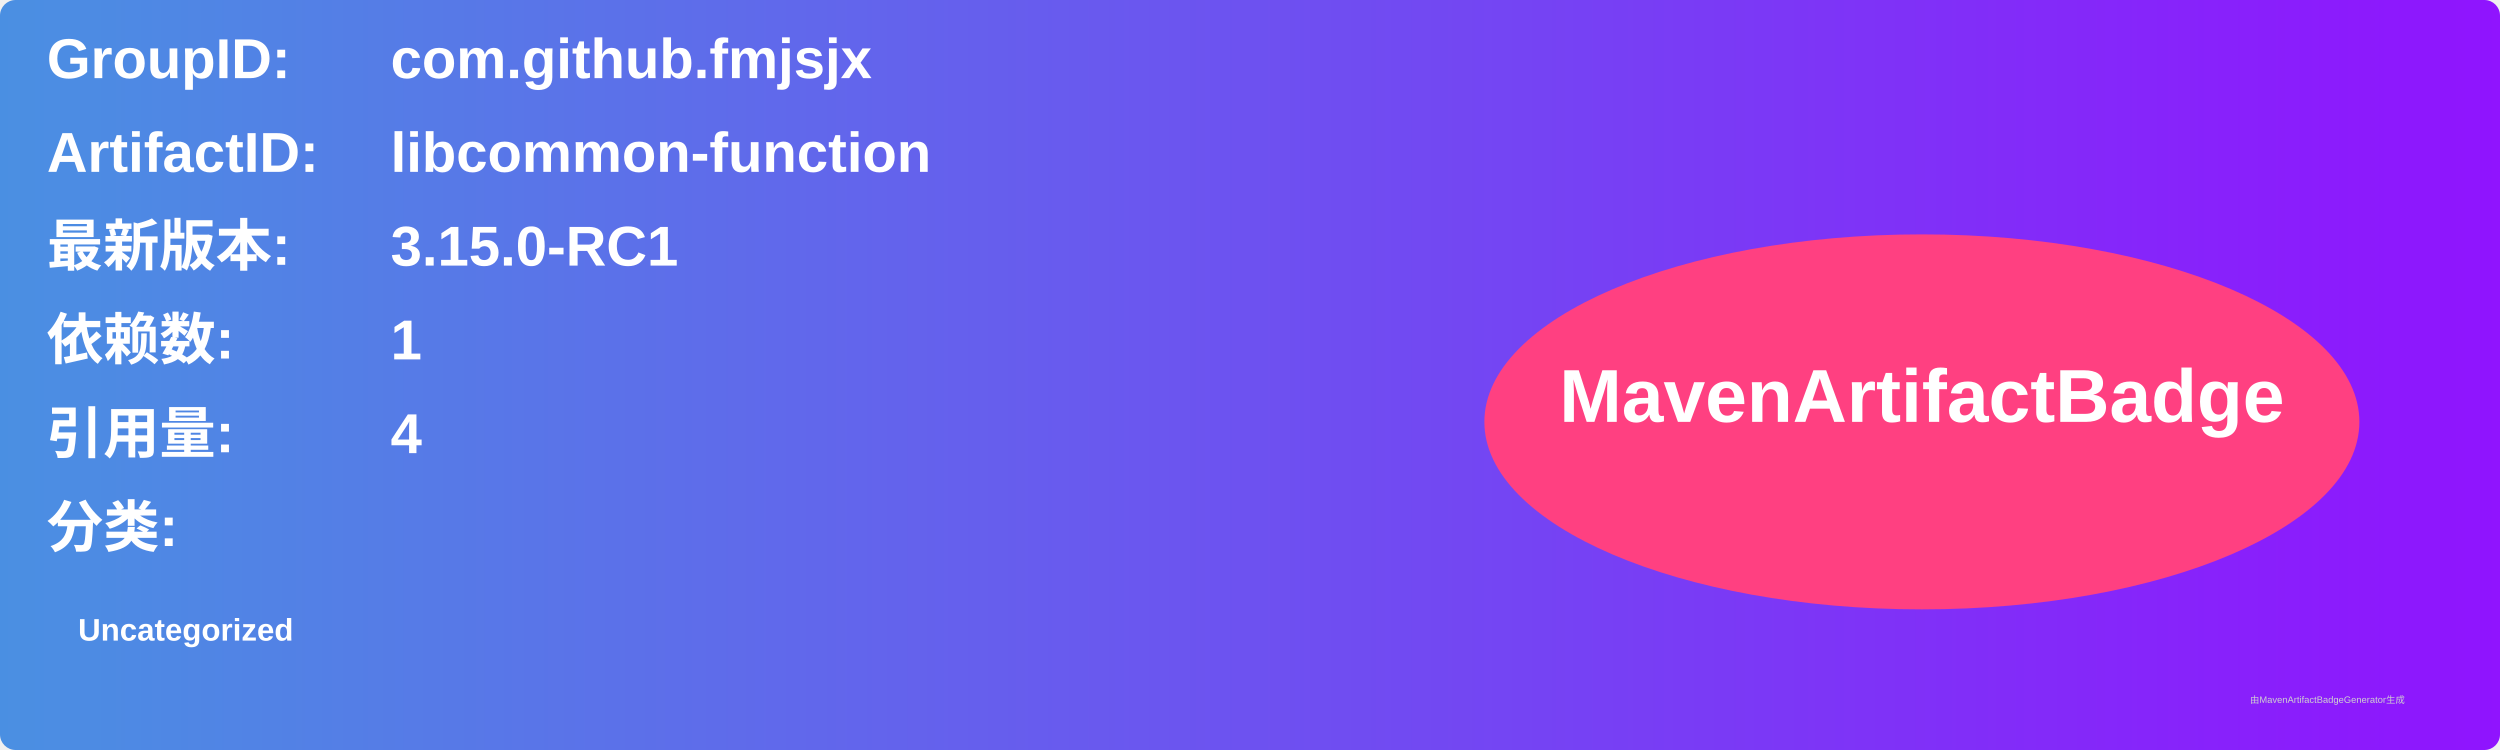
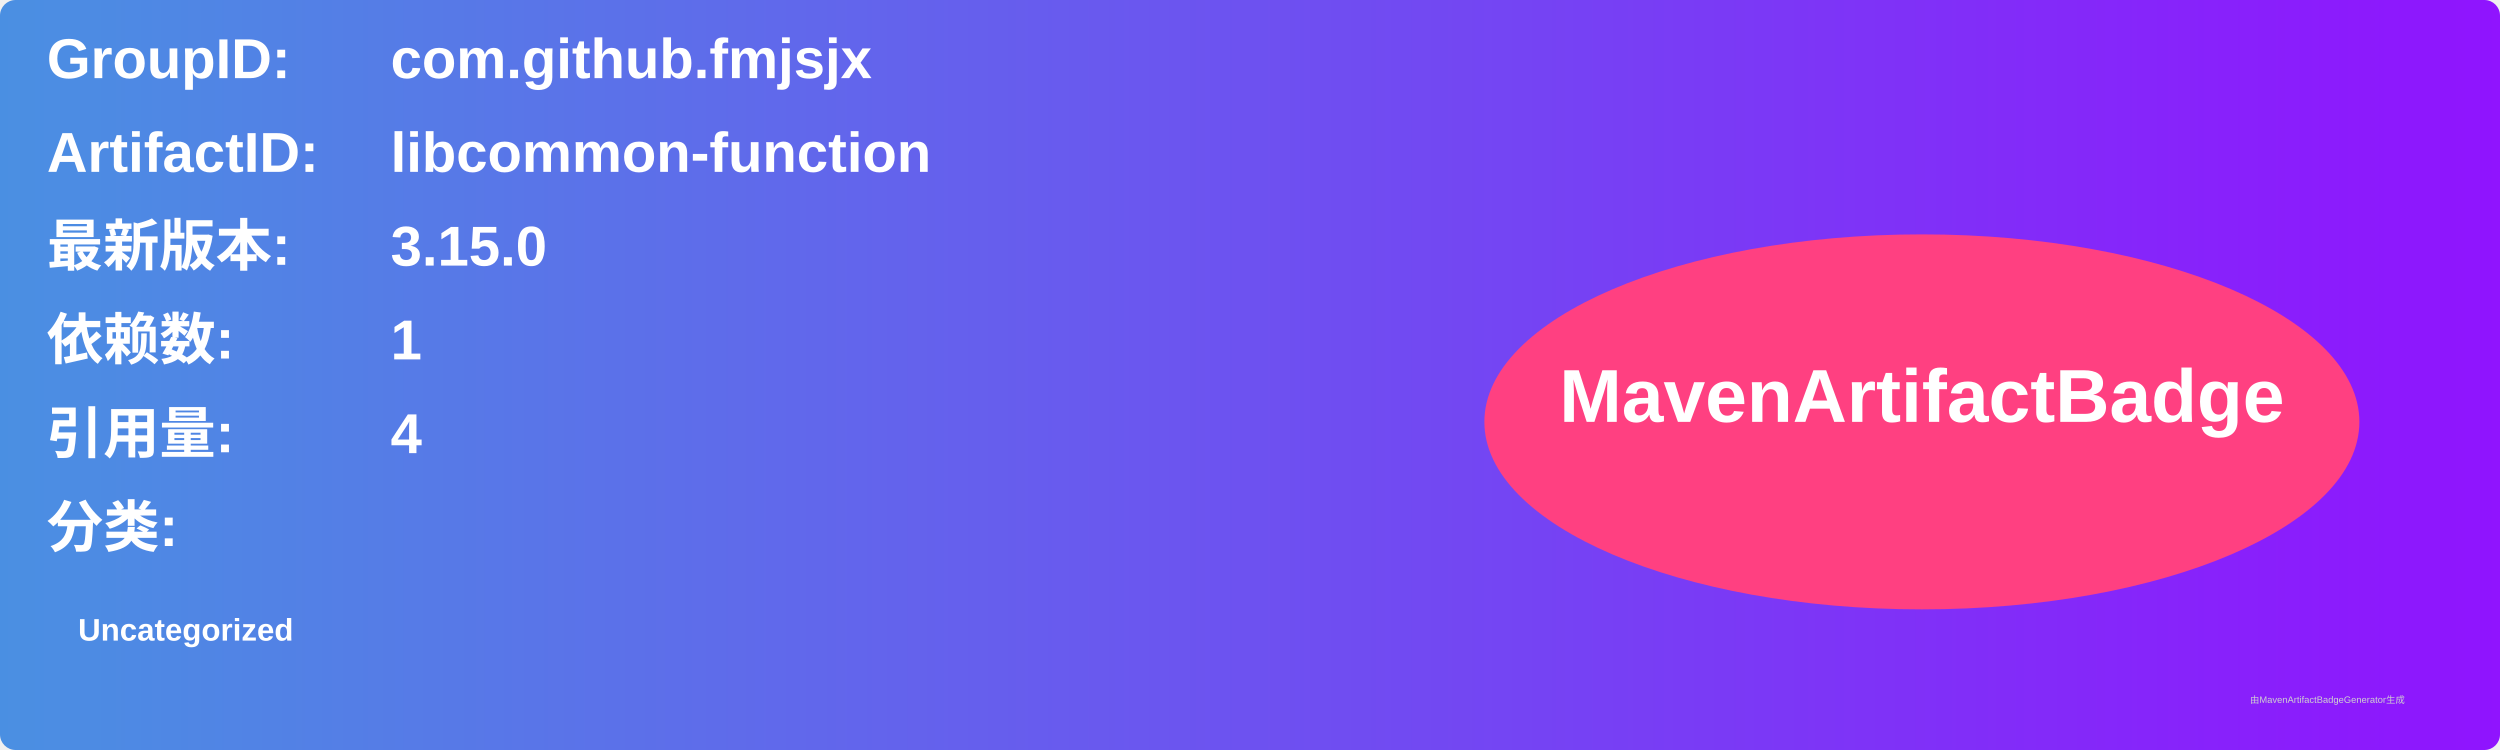
<svg xmlns="http://www.w3.org/2000/svg" width="800" height="240" viewBox="0 0 800 240">
  <linearGradient id="grad" x1="0%" y1="0%" x2="100%" y2="0%">
    <stop offset="0%" stop-color="#4a90e2" />
    <stop offset="100%" stop-color="#9013fe" />
  </linearGradient>
  <rect width="100%" height="100%" rx="5" ry="5" fill="url(#grad)" />
  <g transform="translate(15, 15)">
    <text x="0" y="10" font-family="Arial" font-size="18" fill="white" font-weight="bold" width="260">GroupID:</text>
    <text x="110" y="10" font-family="Arial" font-size="18" fill="white" font-weight="bold" width="460">com.github.fmjsjx</text>
    <text x="0" y="40" font-family="Arial" font-size="18" fill="white" font-weight="bold" width="260">ArtifactID:</text>
    <text x="110" y="40" font-family="Arial" font-size="18" fill="white" font-weight="bold" width="460">libcommon-function</text>
    <text x="0" y="70" font-family="Arial" font-size="18" fill="white" font-weight="bold">最新版本:</text>
    <text x="110" y="70" font-family="Arial" font-size="18" fill="white" font-weight="bold">
-       <tspan font-weight="bold">3.15.0-RC1</tspan>
+       <tspan font-weight="bold">3.15.0</tspan>
    </text>
    <text x="0" y="100" font-family="Arial" font-size="18" fill="white" font-weight="bold">依赖数: </text>
    <text x="110" y="100" font-family="Arial" font-size="18" fill="white">
      <tspan font-weight="bold">1</tspan>
    </text>
    <text x="0" y="130" font-family="Arial" font-size="18" fill="white" font-weight="bold">引用量: </text>
    <text x="110" y="130" font-family="Arial" font-size="18" fill="white">
      <tspan font-weight="bold">4</tspan>
    </text>
    <text x="0" y="160" font-family="Arial" font-size="18" fill="white" font-weight="bold">分类:</text>
    <text x="10" y="190" font-family="Arial" font-size="10" fill="white">
      <tspan font-weight="bold">Uncategorized</tspan>
    </text>
    <ellipse cx="600" cy="120" rx="140" ry="60" fill="#ff4081" />
    <text x="600" y="120" text-anchor="middle" font-family="Arial" font-size="24" fill="white" font-weight="bold">MavenArtifactBadge</text>
  </g>
  <text x="720" y="225" font-family="Arial" font-size="3" fill="#d0d0d0">由MavenArtifactBadgeGenerator生成</text>
</svg>
